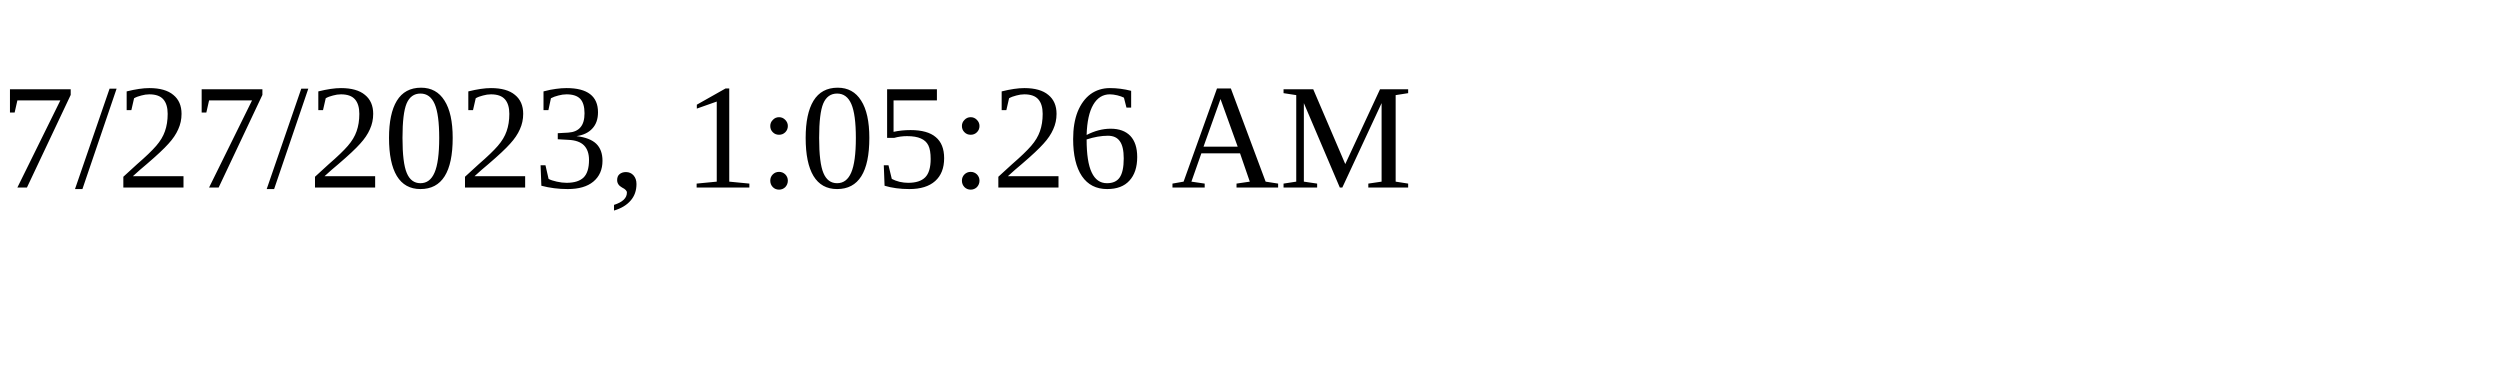
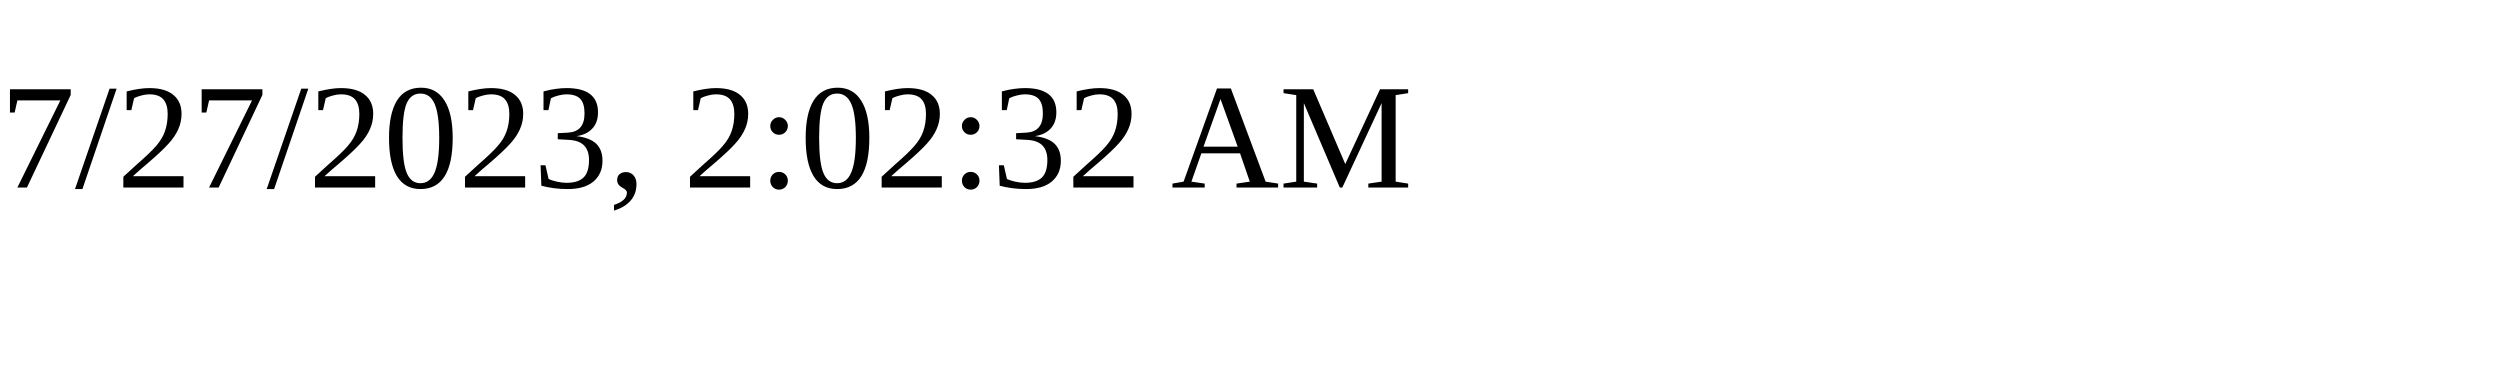
<svg xmlns="http://www.w3.org/2000/svg" height="30" width="200">
-   <text x="0" y="15">7/27/2023, 1:05:26 AM</text>
+   <text x="0" y="15">7/27/2023, 2:02:32 AM</text>
</svg>
